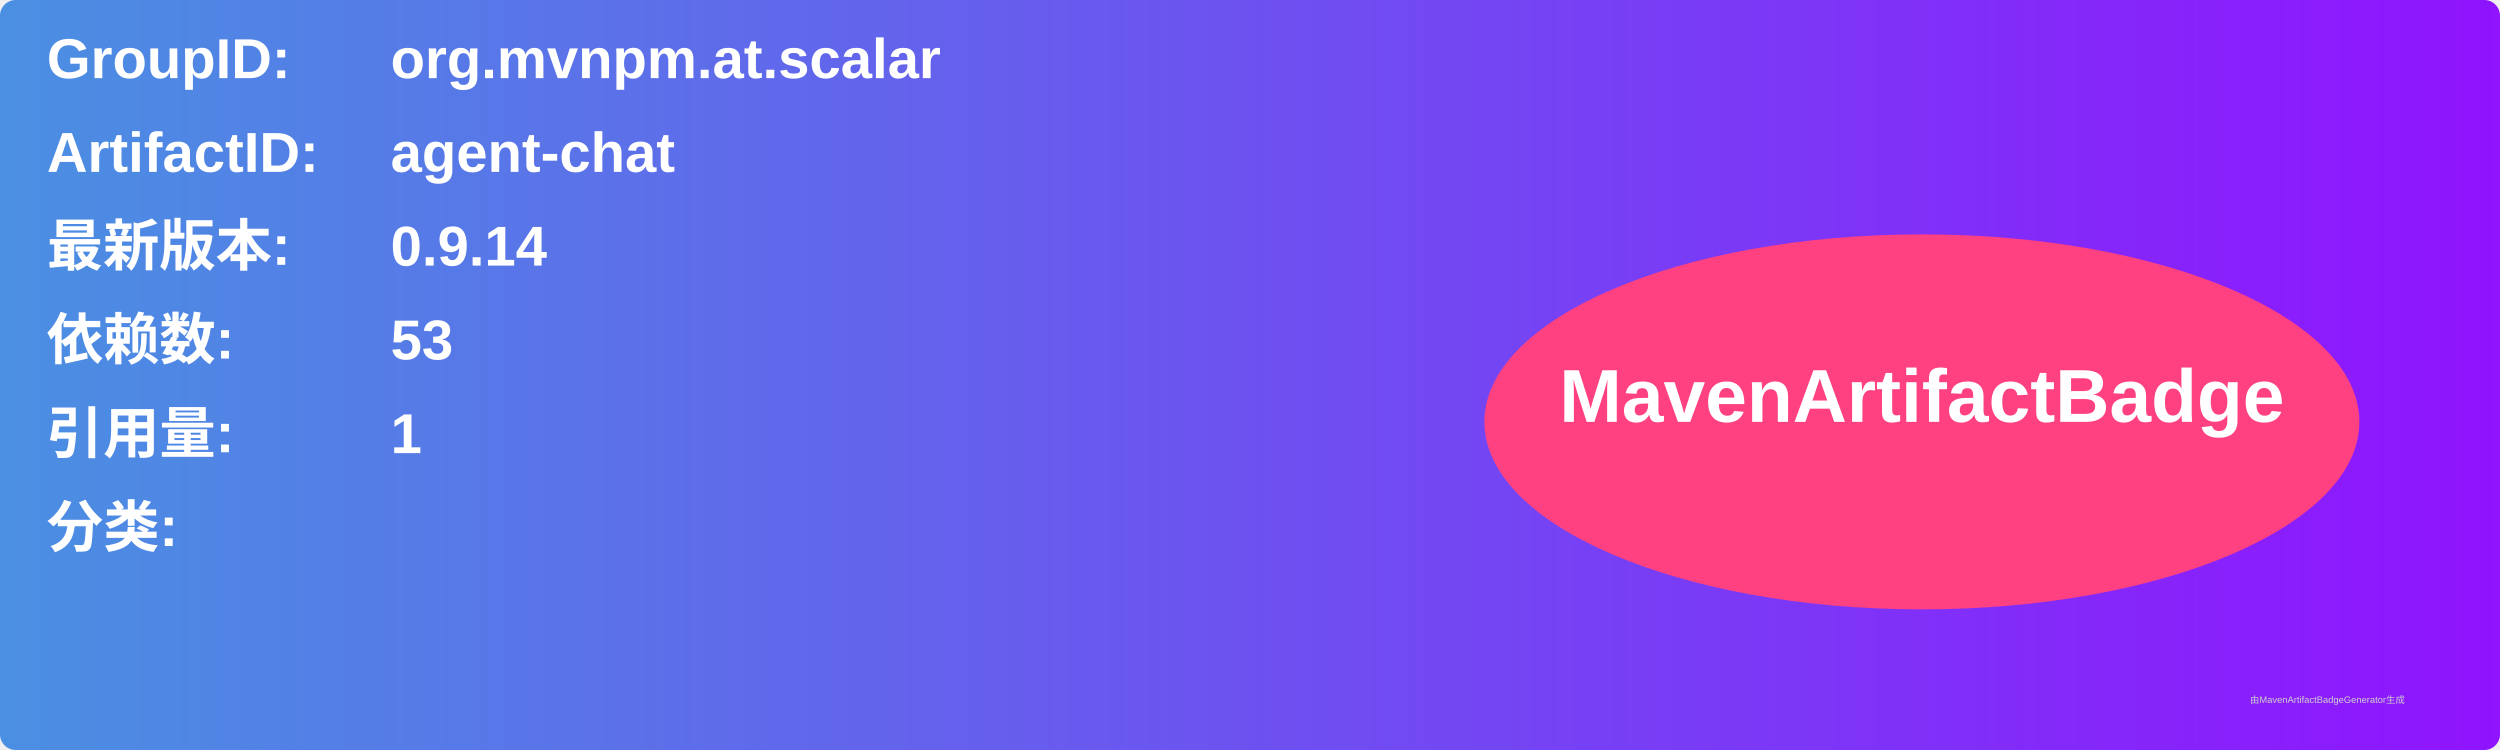
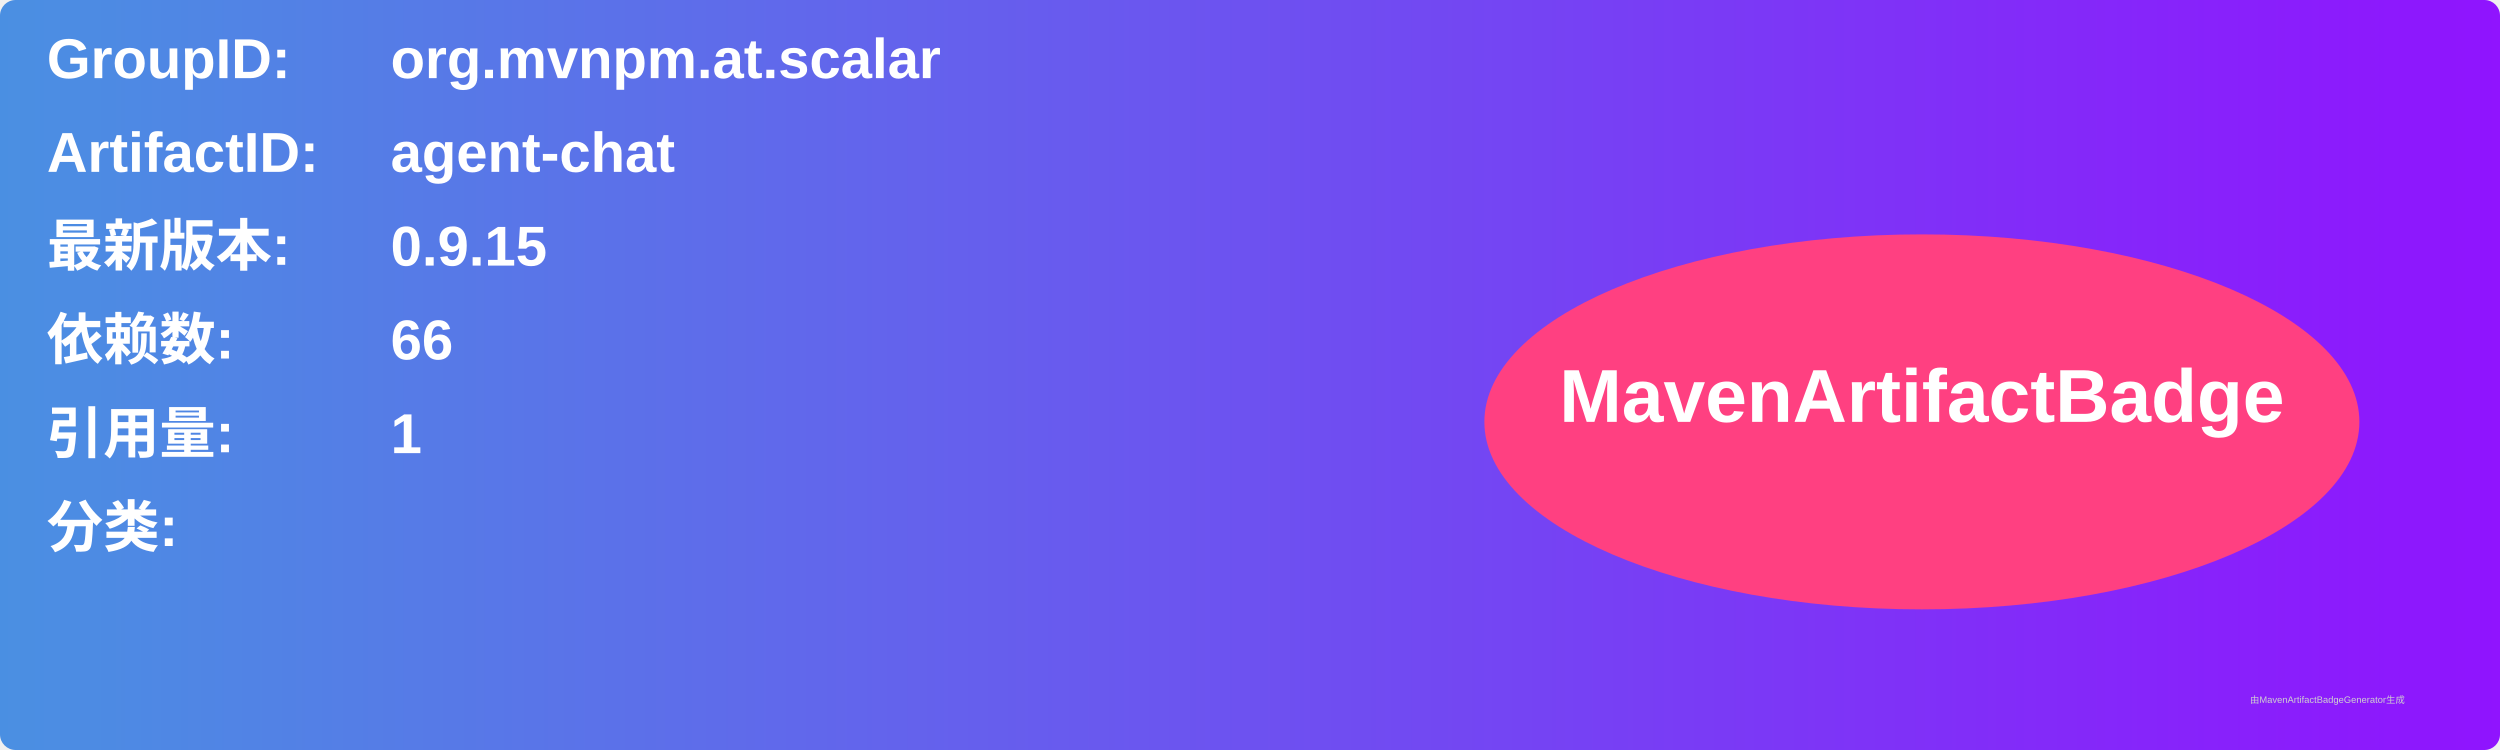
<svg xmlns="http://www.w3.org/2000/svg" width="800" height="240" viewBox="0 0 800 240">
  <linearGradient id="grad" x1="0%" y1="0%" x2="100%" y2="0%">
    <stop offset="0%" stop-color="#4a90e2" />
    <stop offset="100%" stop-color="#9013fe" />
  </linearGradient>
  <rect width="100%" height="100%" rx="5" ry="5" fill="url(#grad)" />
  <g transform="translate(15, 15)">
    <text x="0" y="10" font-family="Arial" font-size="18" fill="white" font-weight="bold" width="260">GroupID:</text>
    <text x="110" y="10" font-family="Arial" font-size="18" fill="white" font-weight="bold" width="460">org.mvnpm.at.scalar</text>
    <text x="0" y="40" font-family="Arial" font-size="18" fill="white" font-weight="bold" width="260">ArtifactID:</text>
    <text x="110" y="40" font-family="Arial" font-size="18" fill="white" font-weight="bold" width="460">agent-chat</text>
    <text x="0" y="70" font-family="Arial" font-size="18" fill="white" font-weight="bold">最新版本:</text>
    <text x="110" y="70" font-family="Arial" font-size="18" fill="white" font-weight="bold">
-       <tspan font-weight="bold">0.9.14</tspan>
+       <tspan font-weight="bold">0.9.15</tspan>
    </text>
    <text x="0" y="100" font-family="Arial" font-size="18" fill="white" font-weight="bold">依赖数: </text>
    <text x="110" y="100" font-family="Arial" font-size="18" fill="white">
-       <tspan font-weight="bold">53</tspan>
+       <tspan font-weight="bold">66</tspan>
    </text>
    <text x="0" y="130" font-family="Arial" font-size="18" fill="white" font-weight="bold">引用量: </text>
    <text x="110" y="130" font-family="Arial" font-size="18" fill="white">
      <tspan font-weight="bold">1</tspan>
    </text>
    <text x="0" y="160" font-family="Arial" font-size="18" fill="white" font-weight="bold">分类:</text>
    <text x="10" y="190" font-family="Arial" font-size="10" fill="white">
      <tspan font-weight="bold" />
    </text>
    <ellipse cx="600" cy="120" rx="140" ry="60" fill="#ff4081" />
    <text x="600" y="120" text-anchor="middle" font-family="Arial" font-size="24" fill="white" font-weight="bold">MavenArtifactBadge</text>
  </g>
  <text x="720" y="225" font-family="Arial" font-size="3" fill="#d0d0d0">由MavenArtifactBadgeGenerator生成</text>
</svg>
